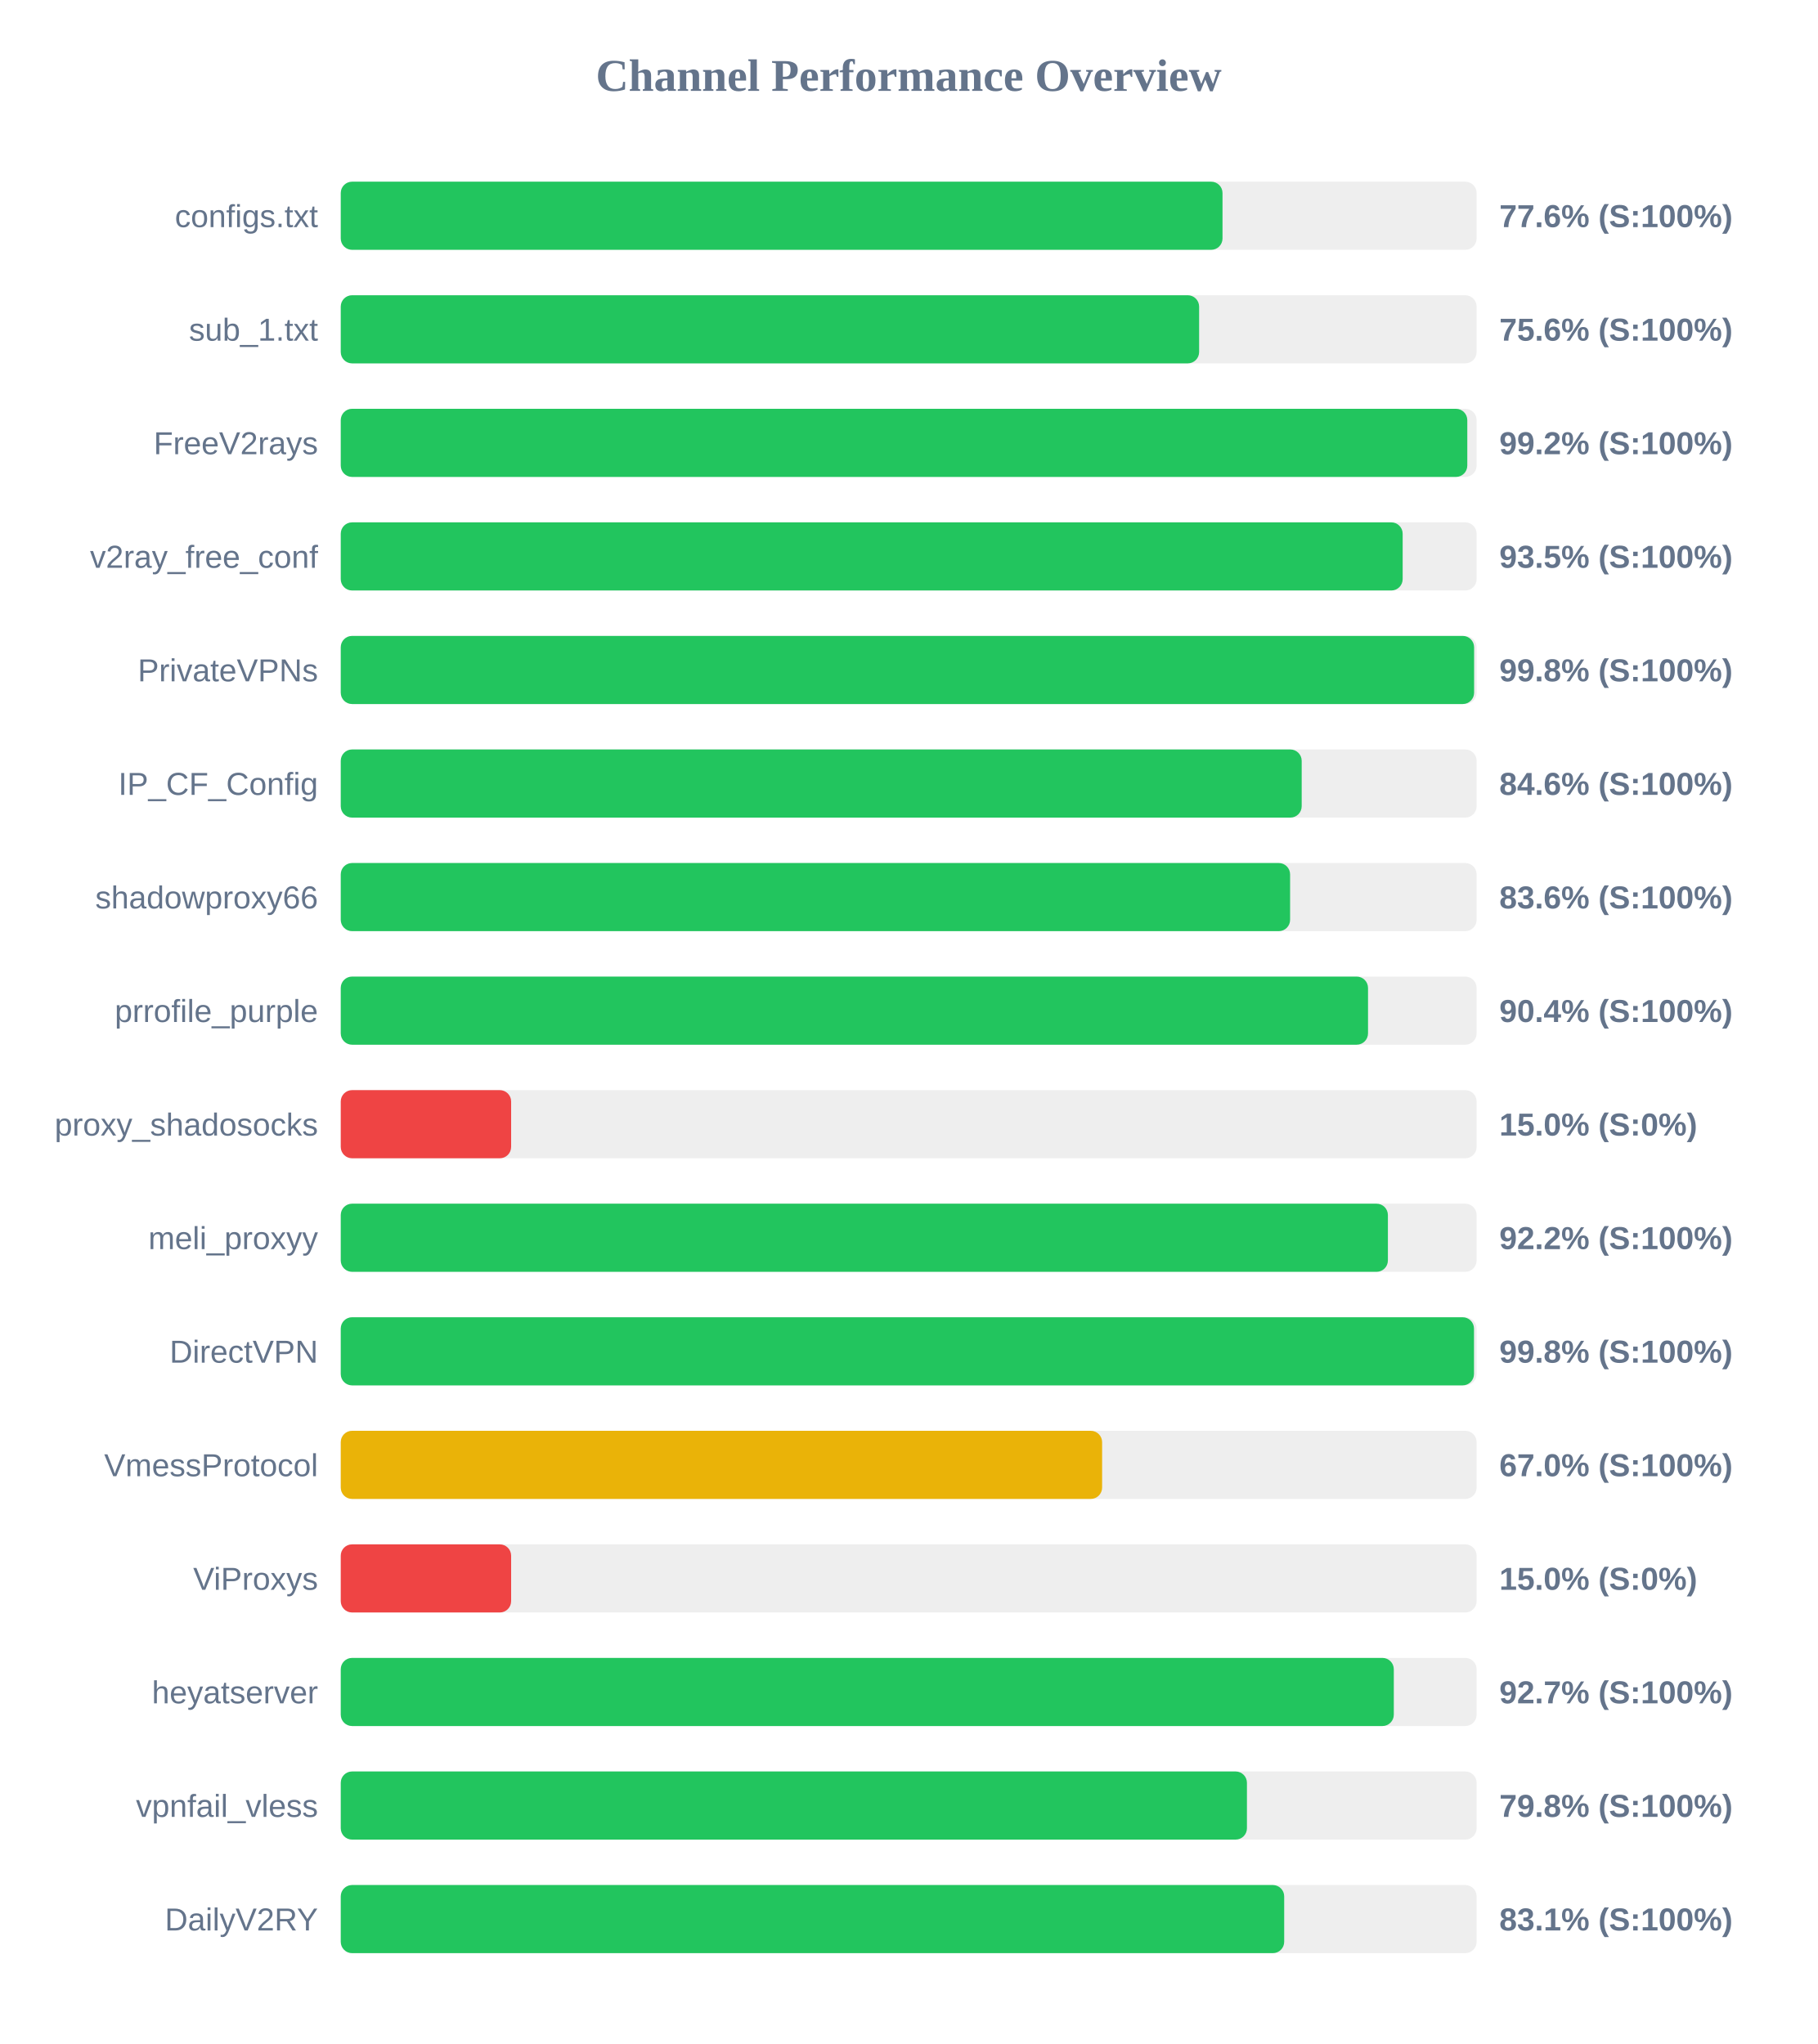
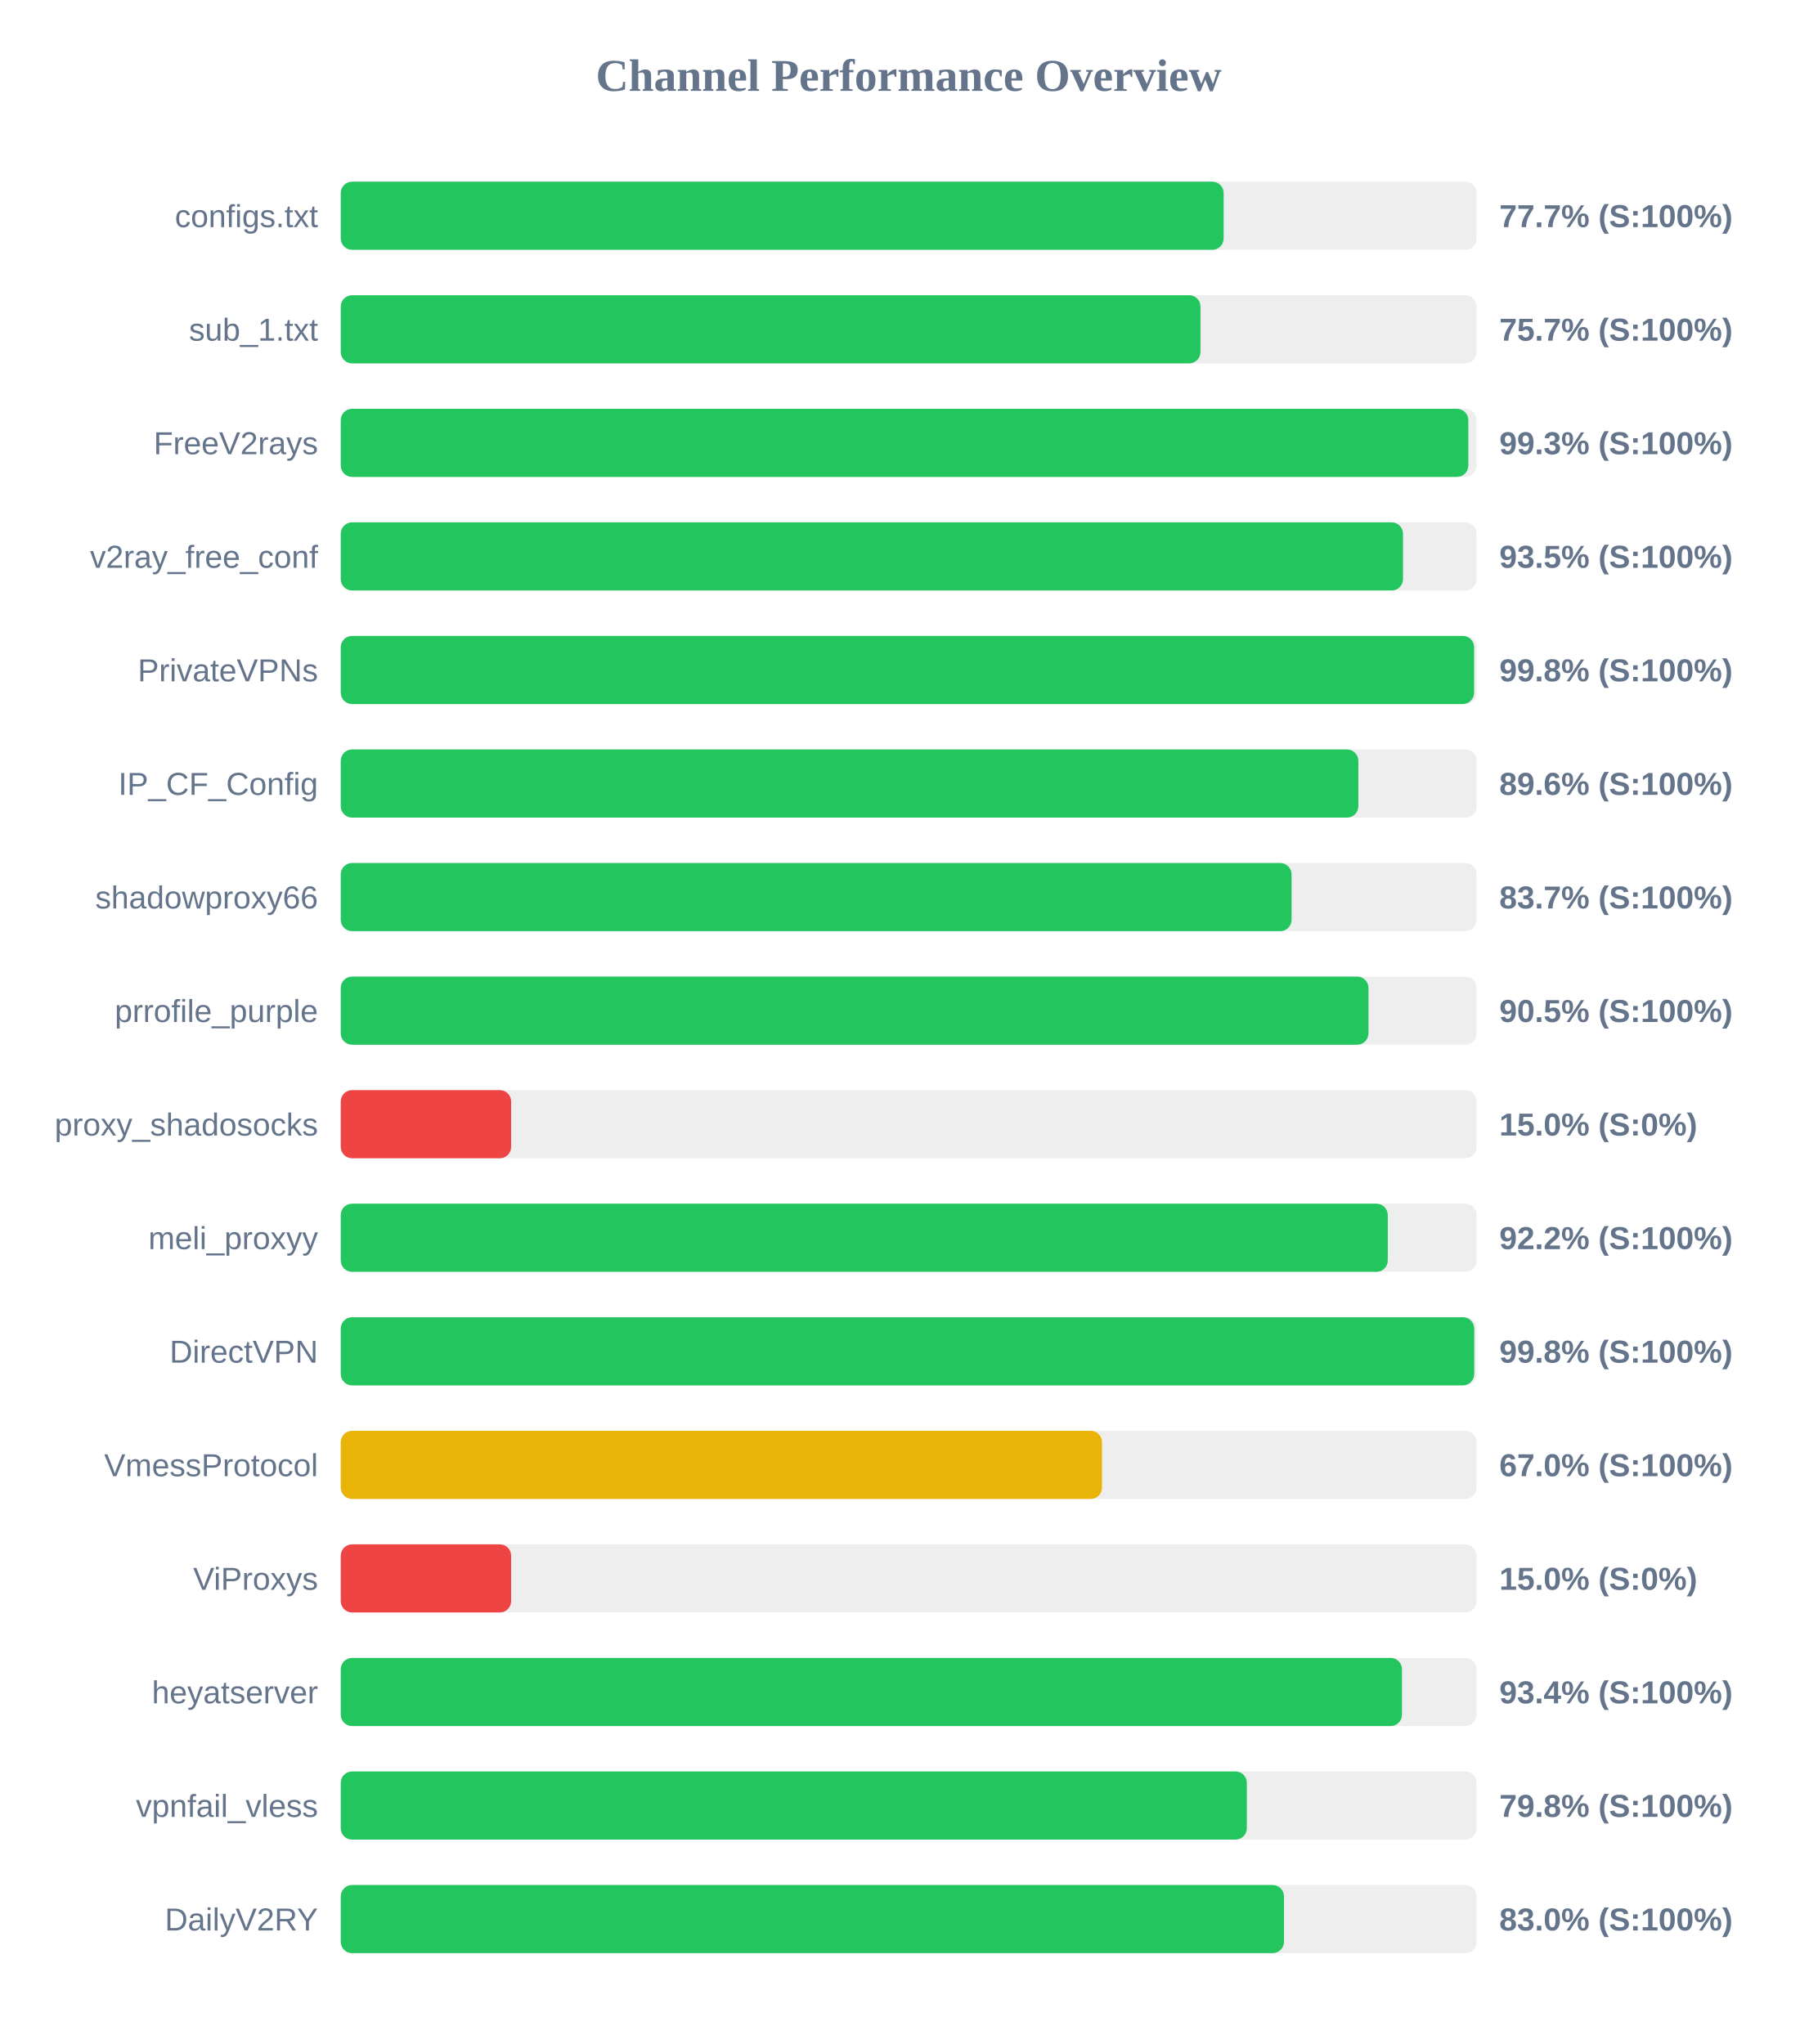
<svg xmlns="http://www.w3.org/2000/svg" width="800" height="900" version="1.1">
  <style>
        .row { font: 14px Arial; fill: #64748b; }
        .score { font: bold 14px Arial; fill: #64748b; }
    </style>
  <text x="400" y="40" text-anchor="middle" font-size="20px" font-weight="bold" fill="#64748b">Channel Performance Overview</text>
  <rect x="150" y="80" width="500" height="30" fill="#eee" rx="5" />
-   <rect x="150" y="80" width="388.15" height="30" fill="#22c55e" rx="5" />
+   <rect x="150" y="80" width="388.65" height="30" fill="#22c55e" rx="5" />
  <text x="140" y="100" text-anchor="end" class="row">configs.txt</text>
-   <text x="660" y="100" text-anchor="start" class="score">77.6% (S:100%)</text>
+   <text x="660" y="100" text-anchor="start" class="score">77.7% (S:100%)</text>
  <rect x="150" y="130" width="500" height="30" fill="#eee" rx="5" />
-   <rect x="150" y="130" width="377.85" height="30" fill="#22c55e" rx="5" />
+   <rect x="150" y="130" width="378.45" height="30" fill="#22c55e" rx="5" />
  <text x="140" y="150" text-anchor="end" class="row">sub_1.txt</text>
-   <text x="660" y="150" text-anchor="start" class="score">75.6% (S:100%)</text>
+   <text x="660" y="150" text-anchor="start" class="score">75.7% (S:100%)</text>
  <rect x="150" y="180" width="500" height="30" fill="#eee" rx="5" />
-   <rect x="150" y="180" width="495.9" height="30" fill="#22c55e" rx="5" />
+   <rect x="150" y="180" width="496.35" height="30" fill="#22c55e" rx="5" />
  <text x="140" y="200" text-anchor="end" class="row">FreeV2rays</text>
-   <text x="660" y="200" text-anchor="start" class="score">99.2% (S:100%)</text>
+   <text x="660" y="200" text-anchor="start" class="score">99.3% (S:100%)</text>
  <rect x="150" y="230" width="500" height="30" fill="#eee" rx="5" />
-   <rect x="150" y="230" width="467.45" height="30" fill="#22c55e" rx="5" />
+   <rect x="150" y="230" width="467.6" height="30" fill="#22c55e" rx="5" />
  <text x="140" y="250" text-anchor="end" class="row">v2ray_free_conf</text>
  <text x="660" y="250" text-anchor="start" class="score">93.5% (S:100%)</text>
  <rect x="150" y="280" width="500" height="30" fill="#eee" rx="5" />
  <rect x="150" y="280" width="498.9" height="30" fill="#22c55e" rx="5" />
  <text x="140" y="300" text-anchor="end" class="row">PrivateVPNs</text>
  <text x="660" y="300" text-anchor="start" class="score">99.8% (S:100%)</text>
  <rect x="150" y="330" width="500" height="30" fill="#eee" rx="5" />
-   <rect x="150" y="330" width="423.0" height="30" fill="#22c55e" rx="5" />
+   <rect x="150" y="330" width="447.95" height="30" fill="#22c55e" rx="5" />
  <text x="140" y="350" text-anchor="end" class="row">IP_CF_Config</text>
-   <text x="660" y="350" text-anchor="start" class="score">84.6% (S:100%)</text>
+   <text x="660" y="350" text-anchor="start" class="score">89.6% (S:100%)</text>
  <rect x="150" y="380" width="500" height="30" fill="#eee" rx="5" />
-   <rect x="150" y="380" width="417.9" height="30" fill="#22c55e" rx="5" />
+   <rect x="150" y="380" width="418.55" height="30" fill="#22c55e" rx="5" />
  <text x="140" y="400" text-anchor="end" class="row">shadowproxy66</text>
-   <text x="660" y="400" text-anchor="start" class="score">83.6% (S:100%)</text>
+   <text x="660" y="400" text-anchor="start" class="score">83.7% (S:100%)</text>
  <rect x="150" y="430" width="500" height="30" fill="#eee" rx="5" />
-   <rect x="150" y="430" width="452.2" height="30" fill="#22c55e" rx="5" />
+   <rect x="150" y="430" width="452.4" height="30" fill="#22c55e" rx="5" />
  <text x="140" y="450" text-anchor="end" class="row">prrofile_purple</text>
-   <text x="660" y="450" text-anchor="start" class="score">90.4% (S:100%)</text>
+   <text x="660" y="450" text-anchor="start" class="score">90.5% (S:100%)</text>
  <rect x="150" y="480" width="500" height="30" fill="#eee" rx="5" />
  <rect x="150" y="480" width="75.0" height="30" fill="#ef4444" rx="5" />
  <text x="140" y="500" text-anchor="end" class="row">proxy_shadosocks</text>
  <text x="660" y="500" text-anchor="start" class="score">15.0% (S:0%)</text>
  <rect x="150" y="530" width="500" height="30" fill="#eee" rx="5" />
-   <rect x="150" y="530" width="460.95" height="30" fill="#22c55e" rx="5" />
+   <rect x="150" y="530" width="460.9" height="30" fill="#22c55e" rx="5" />
  <text x="140" y="550" text-anchor="end" class="row">meli_proxyy</text>
  <text x="660" y="550" text-anchor="start" class="score">92.2% (S:100%)</text>
  <rect x="150" y="580" width="500" height="30" fill="#eee" rx="5" />
-   <rect x="150" y="580" width="498.85" height="30" fill="#22c55e" rx="5" />
+   <rect x="150" y="580" width="498.95" height="30" fill="#22c55e" rx="5" />
  <text x="140" y="600" text-anchor="end" class="row">DirectVPN</text>
  <text x="660" y="600" text-anchor="start" class="score">99.8% (S:100%)</text>
  <rect x="150" y="630" width="500" height="30" fill="#eee" rx="5" />
-   <rect x="150" y="630" width="335.15" height="30" fill="#eab308" rx="5" />
+   <rect x="150" y="630" width="335.1" height="30" fill="#eab308" rx="5" />
  <text x="140" y="650" text-anchor="end" class="row">VmessProtocol</text>
  <text x="660" y="650" text-anchor="start" class="score">67.0% (S:100%)</text>
  <rect x="150" y="680" width="500" height="30" fill="#eee" rx="5" />
  <rect x="150" y="680" width="75.0" height="30" fill="#ef4444" rx="5" />
  <text x="140" y="700" text-anchor="end" class="row">ViProxys</text>
  <text x="660" y="700" text-anchor="start" class="score">15.0% (S:0%)</text>
  <rect x="150" y="730" width="500" height="30" fill="#eee" rx="5" />
-   <rect x="150" y="730" width="463.55" height="30" fill="#22c55e" rx="5" />
+   <rect x="150" y="730" width="467.15" height="30" fill="#22c55e" rx="5" />
  <text x="140" y="750" text-anchor="end" class="row">heyatserver</text>
-   <text x="660" y="750" text-anchor="start" class="score">92.7% (S:100%)</text>
+   <text x="660" y="750" text-anchor="start" class="score">93.4% (S:100%)</text>
  <rect x="150" y="780" width="500" height="30" fill="#eee" rx="5" />
-   <rect x="150" y="780" width="398.9" height="30" fill="#22c55e" rx="5" />
+   <rect x="150" y="780" width="398.85" height="30" fill="#22c55e" rx="5" />
  <text x="140" y="800" text-anchor="end" class="row">vpnfail_vless</text>
  <text x="660" y="800" text-anchor="start" class="score">79.8% (S:100%)</text>
  <rect x="150" y="830" width="500" height="30" fill="#eee" rx="5" />
-   <rect x="150" y="830" width="415.3" height="30" fill="#22c55e" rx="5" />
+   <rect x="150" y="830" width="415.2" height="30" fill="#22c55e" rx="5" />
  <text x="140" y="850" text-anchor="end" class="row">DailyV2RY</text>
-   <text x="660" y="850" text-anchor="start" class="score">83.1% (S:100%)</text>
+   <text x="660" y="850" text-anchor="start" class="score">83.0% (S:100%)</text>
</svg>
